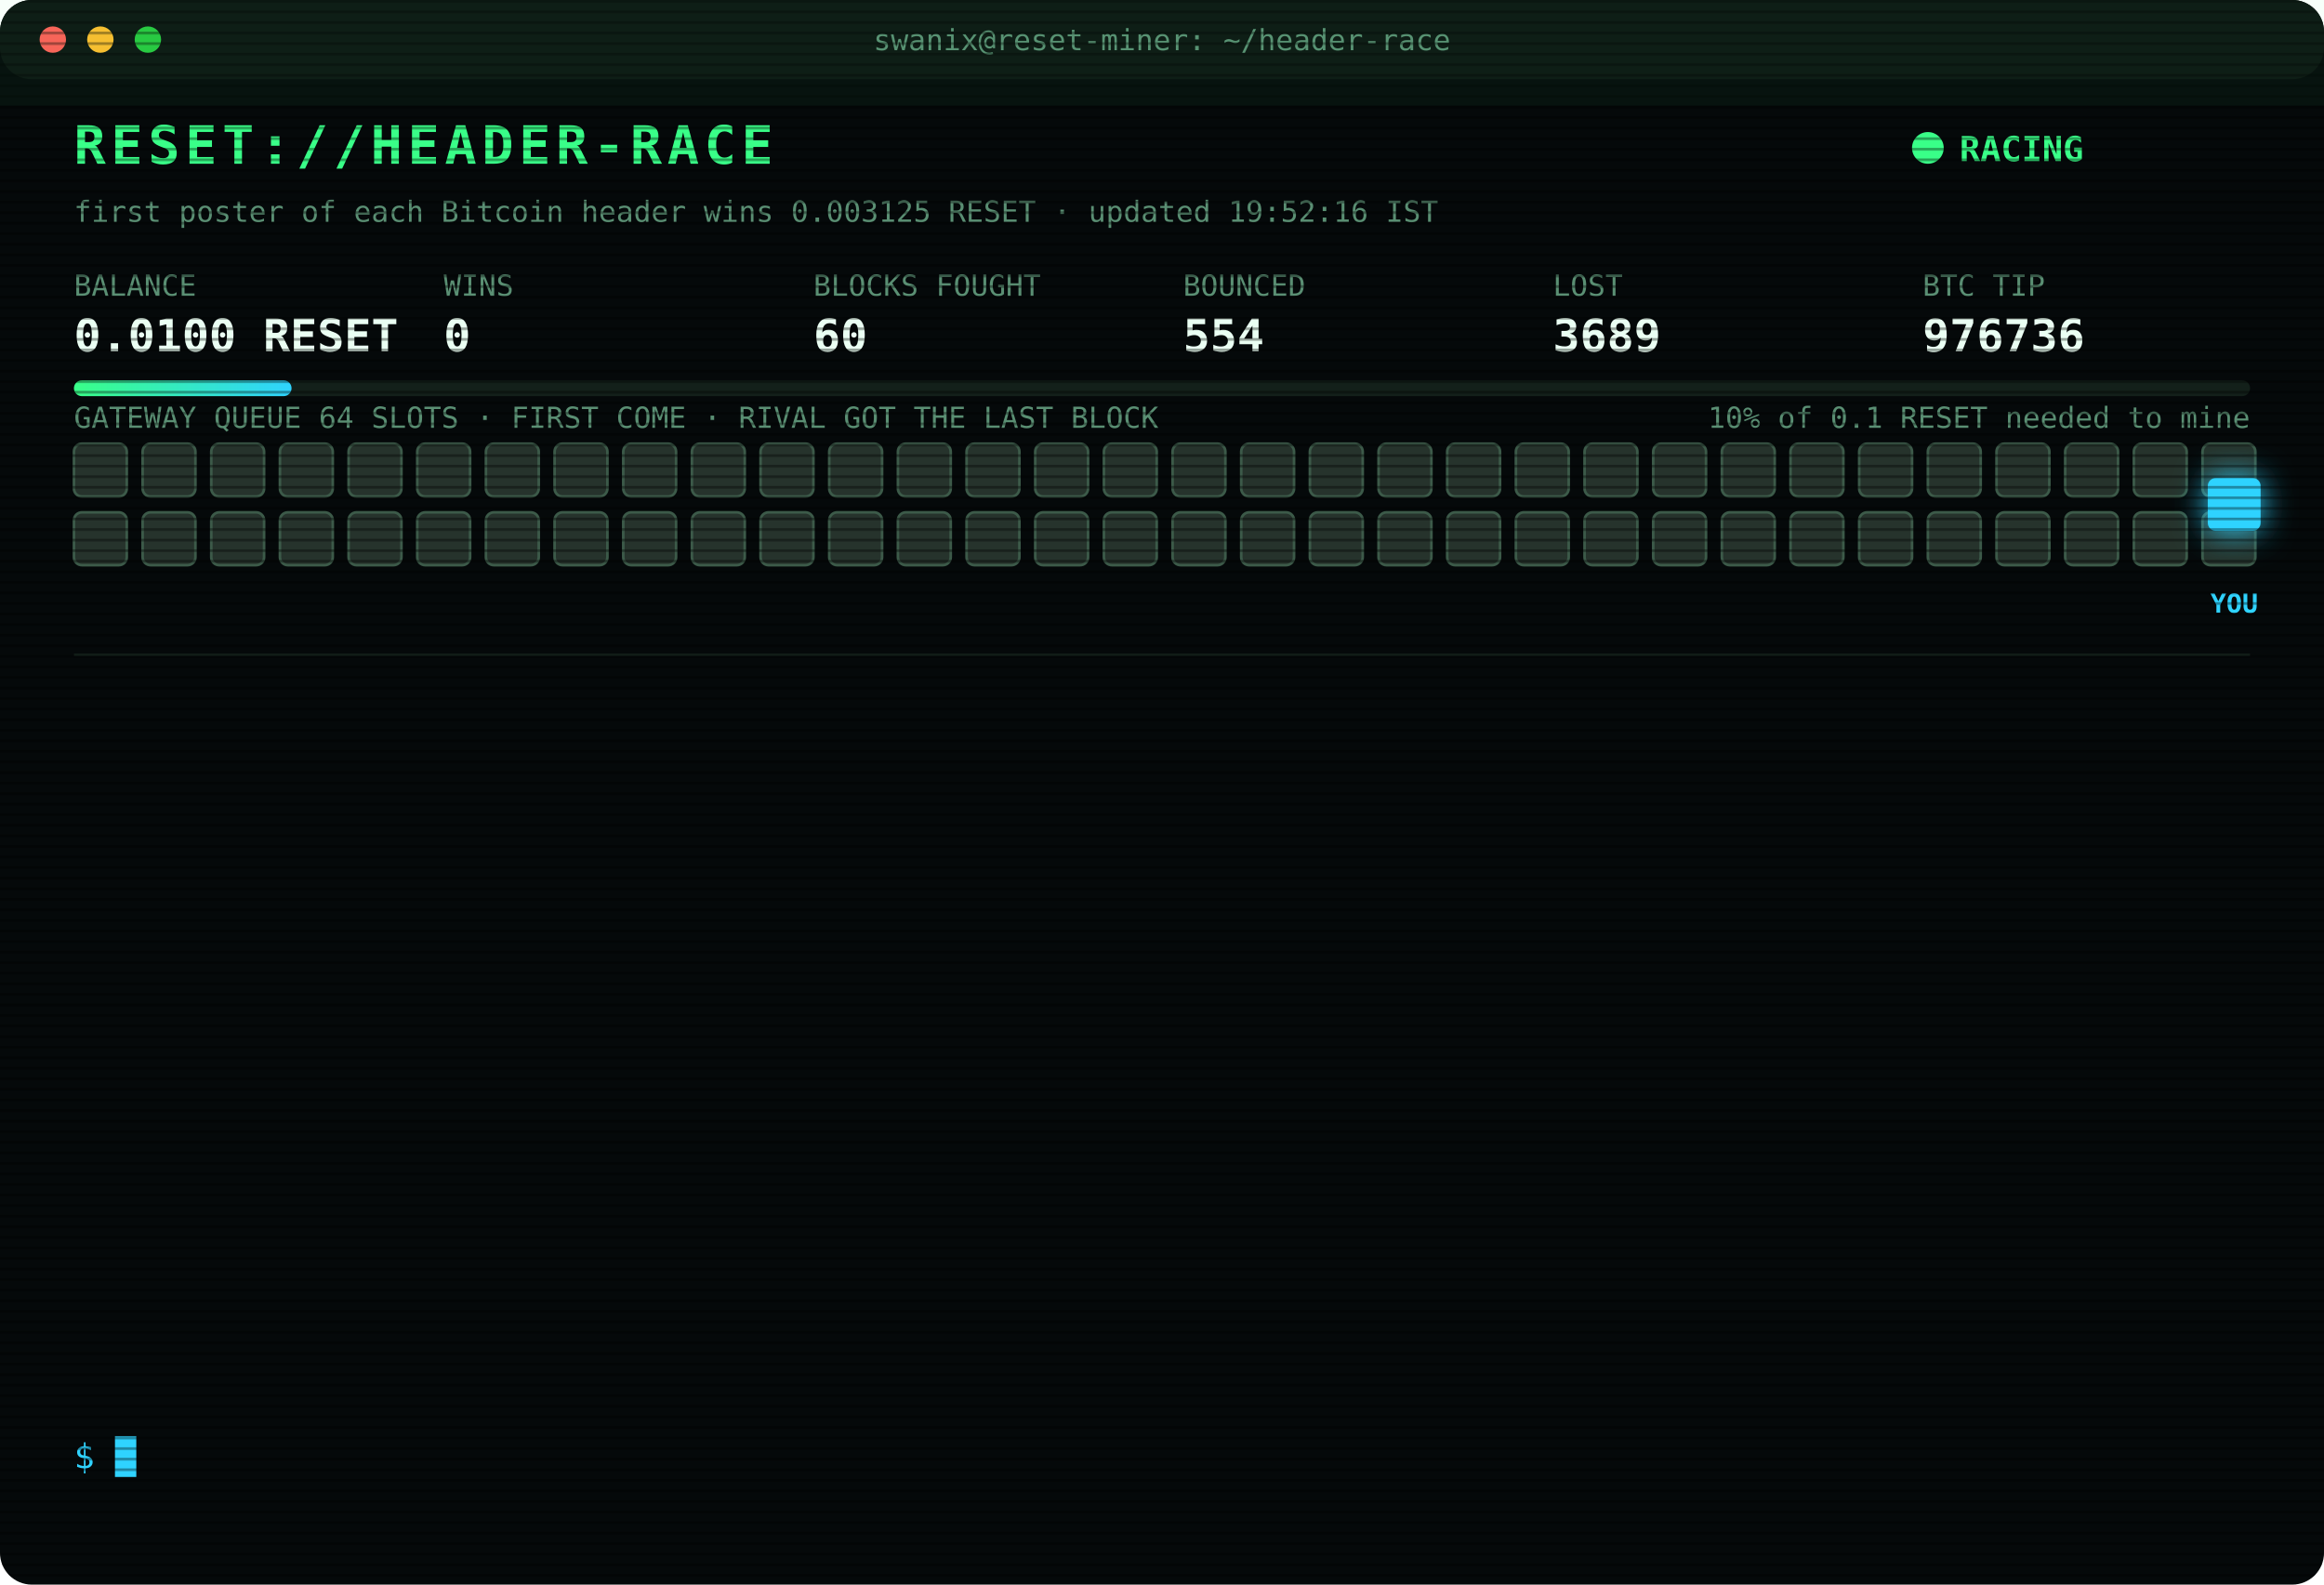
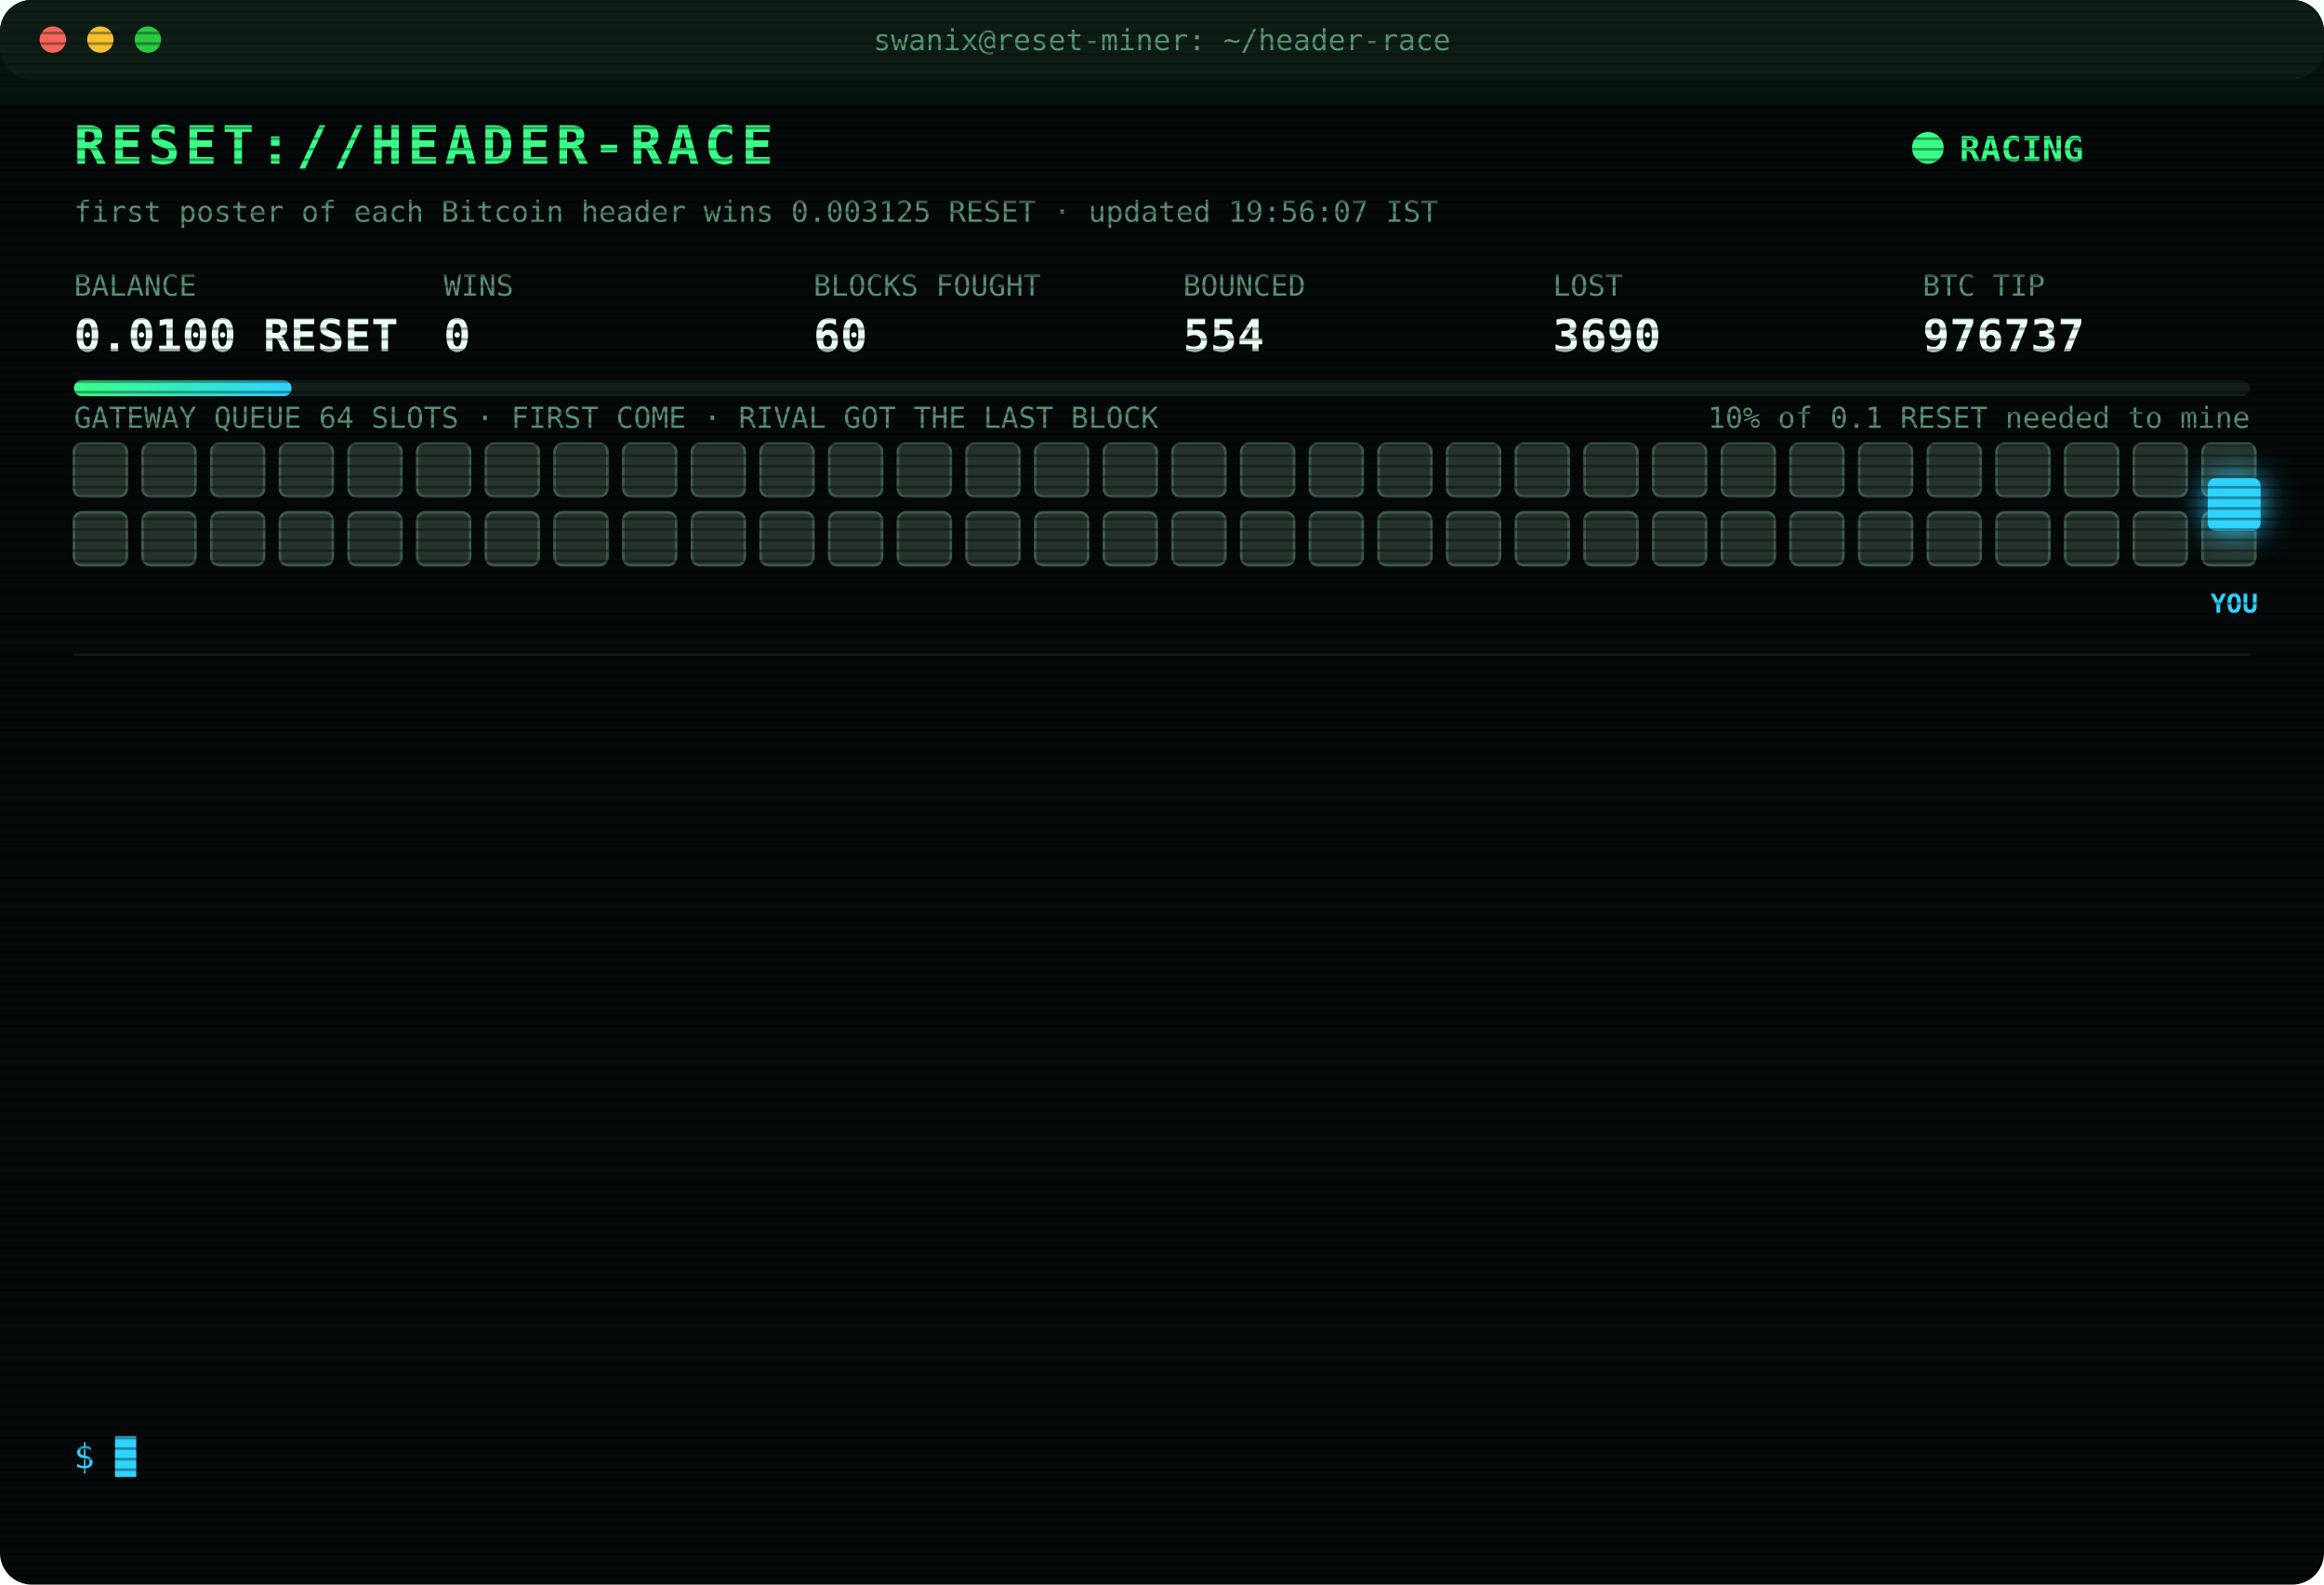
<svg xmlns="http://www.w3.org/2000/svg" width="880" height="600" viewBox="0 0 880 600" font-family="ui-monospace,SFMono-Regular,Menlo,Consolas,monospace">
  <style>
text{font-size:13px;fill:#7CFFB2}
.title{font-size:20px;font-weight:700;fill:#39FF88;letter-spacing:2px;animation:glitch 3s infinite steps(1)}
.sub{fill:#2fd3ff}.k{fill:#5a8f73;font-size:11px}.v{font-size:17px;font-weight:700;fill:#eafff3}
.ts{fill:#3f6b56}.boot{fill:#2fd3ff}.dim{fill:#5a8f73}.bad{fill:#ff4d6d}.warn{fill:#ffd23f}.mag{fill:#ff5cf0}.win{fill:#39FF88;font-weight:700}
.tag{font-size:10px;fill:#2fd3ff;font-weight:700}
.rival{fill:#26332c;stroke:#3c5a49;animation:jam 1.2s infinite alternate}
.idle{fill:#141c18;stroke:#22302a;animation:breathe 4s infinite}
.me{fill:#2fd3ff;filter:drop-shadow(0 0 6px #2fd3ff)}
.hover{animation:nudge 1.1s infinite ease-in-out}.bounce{animation:kick 1.4s infinite}
.ln{opacity:0;animation:in .4s forwards}
.cur{animation:blink 1s infinite steps(1)}
.scan{animation:scan 6s infinite linear}
.led{animation:blink 1.4s infinite}
@keyframes in{from{opacity:0;transform:translateX(-6px)}to{opacity:1;transform:none}}
@keyframes blink{50%{opacity:0}}
@keyframes jam{to{fill:#33463b}}
@keyframes breathe{50%{opacity:.4}}
@keyframes nudge{50%{transform:translateX(-10px)}}
@keyframes kick{0%,100%{transform:none}30%{transform:translateX(-14px)}55%{transform:translateX(10px) translateY(-6px)}}
@keyframes glitch{0%,92%{transform:none}93%{transform:translateX(2px);fill:#ff4d6d}95%{transform:translateX(-2px);fill:#2fd3ff}97%{transform:none}}
@keyframes scan{from{transform:translateY(-40px)}to{transform:translateY(600px)}}
</style>
  <defs>
    <pattern id="sl" width="4" height="4" patternUnits="userSpaceOnUse">
      <rect width="4" height="1" fill="#000" opacity=".35" />
    </pattern>
    <linearGradient id="bar">
      <stop offset="0" stop-color="#39FF88" />
      <stop offset="1" stop-color="#2fd3ff" />
    </linearGradient>
  </defs>
  <rect width="880" height="600" rx="12" fill="#05090a" />
  <rect width="880" height="30" rx="12" fill="#0d1512" />
  <circle cx="20" cy="15" r="5" fill="#ff5f57" />
  <circle cx="38" cy="15" r="5" fill="#febc2e" />
  <circle cx="56" cy="15" r="5" fill="#28c840" />
  <text x="440" y="19" text-anchor="middle" class="k">swanix@reset-miner: ~/header-race</text>
  <text x="28" y="62" class="title">RESET://HEADER-RACE</text>
  <circle class="led" cx="730" cy="56" r="6" fill="#39FF88" />
  <text x="742" y="61" class="win">RACING</text>
-   <text x="28" y="84" class="k">first poster of each Bitcoin header wins 0.003125 RESET · updated 19:52:16 IST</text>
+   <text x="28" y="84" class="k">first poster of each Bitcoin header wins 0.003125 RESET · updated 19:56:07 IST</text>
  <text x="28" y="112" class="k">BALANCE</text>
  <text x="28" y="133" class="v">0.0100 RESET</text>
  <text x="168" y="112" class="k">WINS</text>
  <text x="168" y="133" class="v">0</text>
  <text x="308" y="112" class="k">BLOCKS FOUGHT</text>
  <text x="308" y="133" class="v">60</text>
  <text x="448" y="112" class="k">BOUNCED</text>
  <text x="448" y="133" class="v">554</text>
  <text x="588" y="112" class="k">LOST</text>
-   <text x="588" y="133" class="v">3689</text>
+   <text x="588" y="133" class="v">3690</text>
  <text x="728" y="112" class="k">BTC TIP</text>
-   <text x="728" y="133" class="v">976736</text>
+   <text x="728" y="133" class="v">976737</text>
  <rect x="28" y="144" width="824" height="6" rx="3" fill="#13201a" />
  <rect x="28" y="144" width="82.4" height="6" rx="3" fill="url(#bar)" />
  <text x="852" y="162" text-anchor="end" class="k">10% of 0.1 RESET needed to mine</text>
  <text x="28" y="162" class="k">GATEWAY QUEUE 64 SLOTS · FIRST COME · RIVAL GOT THE LAST BLOCK</text>
  <rect class="rival" x="28" y="168" width="20" height="20" rx="3" style="animation-delay:0.00s" />
  <rect class="rival" x="54" y="168" width="20" height="20" rx="3" style="animation-delay:0.05s" />
  <rect class="rival" x="80" y="168" width="20" height="20" rx="3" style="animation-delay:0.10s" />
  <rect class="rival" x="106" y="168" width="20" height="20" rx="3" style="animation-delay:0.15s" />
  <rect class="rival" x="132" y="168" width="20" height="20" rx="3" style="animation-delay:0.20s" />
  <rect class="rival" x="158" y="168" width="20" height="20" rx="3" style="animation-delay:0.25s" />
  <rect class="rival" x="184" y="168" width="20" height="20" rx="3" style="animation-delay:0.30s" />
  <rect class="rival" x="210" y="168" width="20" height="20" rx="3" style="animation-delay:0.35s" />
  <rect class="rival" x="236" y="168" width="20" height="20" rx="3" style="animation-delay:0.40s" />
  <rect class="rival" x="262" y="168" width="20" height="20" rx="3" style="animation-delay:0.45s" />
  <rect class="rival" x="288" y="168" width="20" height="20" rx="3" style="animation-delay:0.50s" />
  <rect class="rival" x="314" y="168" width="20" height="20" rx="3" style="animation-delay:0.55s" />
  <rect class="rival" x="340" y="168" width="20" height="20" rx="3" style="animation-delay:0.60s" />
  <rect class="rival" x="366" y="168" width="20" height="20" rx="3" style="animation-delay:0.65s" />
  <rect class="rival" x="392" y="168" width="20" height="20" rx="3" style="animation-delay:0.70s" />
  <rect class="rival" x="418" y="168" width="20" height="20" rx="3" style="animation-delay:0.75s" />
  <rect class="rival" x="444" y="168" width="20" height="20" rx="3" style="animation-delay:0.80s" />
  <rect class="rival" x="470" y="168" width="20" height="20" rx="3" style="animation-delay:0.85s" />
  <rect class="rival" x="496" y="168" width="20" height="20" rx="3" style="animation-delay:0.90s" />
  <rect class="rival" x="522" y="168" width="20" height="20" rx="3" style="animation-delay:0.95s" />
  <rect class="rival" x="548" y="168" width="20" height="20" rx="3" style="animation-delay:1.00s" />
  <rect class="rival" x="574" y="168" width="20" height="20" rx="3" style="animation-delay:1.05s" />
  <rect class="rival" x="600" y="168" width="20" height="20" rx="3" style="animation-delay:1.10s" />
  <rect class="rival" x="626" y="168" width="20" height="20" rx="3" style="animation-delay:1.15s" />
  <rect class="rival" x="652" y="168" width="20" height="20" rx="3" style="animation-delay:1.20s" />
  <rect class="rival" x="678" y="168" width="20" height="20" rx="3" style="animation-delay:1.25s" />
  <rect class="rival" x="704" y="168" width="20" height="20" rx="3" style="animation-delay:1.30s" />
  <rect class="rival" x="730" y="168" width="20" height="20" rx="3" style="animation-delay:1.35s" />
  <rect class="rival" x="756" y="168" width="20" height="20" rx="3" style="animation-delay:1.40s" />
  <rect class="rival" x="782" y="168" width="20" height="20" rx="3" style="animation-delay:1.45s" />
  <rect class="rival" x="808" y="168" width="20" height="20" rx="3" style="animation-delay:1.50s" />
  <rect class="rival" x="834" y="168" width="20" height="20" rx="3" style="animation-delay:1.55s" />
  <rect class="rival" x="28" y="194" width="20" height="20" rx="3" style="animation-delay:1.60s" />
  <rect class="rival" x="54" y="194" width="20" height="20" rx="3" style="animation-delay:1.65s" />
  <rect class="rival" x="80" y="194" width="20" height="20" rx="3" style="animation-delay:1.70s" />
  <rect class="rival" x="106" y="194" width="20" height="20" rx="3" style="animation-delay:1.75s" />
  <rect class="rival" x="132" y="194" width="20" height="20" rx="3" style="animation-delay:1.80s" />
  <rect class="rival" x="158" y="194" width="20" height="20" rx="3" style="animation-delay:1.85s" />
  <rect class="rival" x="184" y="194" width="20" height="20" rx="3" style="animation-delay:1.90s" />
  <rect class="rival" x="210" y="194" width="20" height="20" rx="3" style="animation-delay:1.95s" />
  <rect class="rival" x="236" y="194" width="20" height="20" rx="3" style="animation-delay:2.00s" />
  <rect class="rival" x="262" y="194" width="20" height="20" rx="3" style="animation-delay:2.05s" />
  <rect class="rival" x="288" y="194" width="20" height="20" rx="3" style="animation-delay:2.10s" />
  <rect class="rival" x="314" y="194" width="20" height="20" rx="3" style="animation-delay:2.15s" />
  <rect class="rival" x="340" y="194" width="20" height="20" rx="3" style="animation-delay:2.20s" />
  <rect class="rival" x="366" y="194" width="20" height="20" rx="3" style="animation-delay:2.25s" />
  <rect class="rival" x="392" y="194" width="20" height="20" rx="3" style="animation-delay:2.30s" />
  <rect class="rival" x="418" y="194" width="20" height="20" rx="3" style="animation-delay:2.35s" />
  <rect class="rival" x="444" y="194" width="20" height="20" rx="3" style="animation-delay:2.40s" />
  <rect class="rival" x="470" y="194" width="20" height="20" rx="3" style="animation-delay:2.45s" />
  <rect class="rival" x="496" y="194" width="20" height="20" rx="3" style="animation-delay:2.50s" />
  <rect class="rival" x="522" y="194" width="20" height="20" rx="3" style="animation-delay:2.55s" />
  <rect class="rival" x="548" y="194" width="20" height="20" rx="3" style="animation-delay:2.60s" />
  <rect class="rival" x="574" y="194" width="20" height="20" rx="3" style="animation-delay:2.65s" />
  <rect class="rival" x="600" y="194" width="20" height="20" rx="3" style="animation-delay:2.70s" />
  <rect class="rival" x="626" y="194" width="20" height="20" rx="3" style="animation-delay:2.75s" />
  <rect class="rival" x="652" y="194" width="20" height="20" rx="3" style="animation-delay:2.80s" />
  <rect class="rival" x="678" y="194" width="20" height="20" rx="3" style="animation-delay:2.85s" />
  <rect class="rival" x="704" y="194" width="20" height="20" rx="3" style="animation-delay:2.90s" />
  <rect class="rival" x="730" y="194" width="20" height="20" rx="3" style="animation-delay:2.95s" />
  <rect class="rival" x="756" y="194" width="20" height="20" rx="3" style="animation-delay:3.00s" />
  <rect class="rival" x="782" y="194" width="20" height="20" rx="3" style="animation-delay:3.05s" />
  <rect class="rival" x="808" y="194" width="20" height="20" rx="3" style="animation-delay:3.10s" />
  <rect class="rival" x="834" y="194" width="20" height="20" rx="3" style="animation-delay:3.15s" />
  <g class="hover">
    <rect class="me" x="836" y="181" width="20" height="20" rx="3" />
    <text class="tag" x="846" y="232" text-anchor="middle">YOU</text>
  </g>
  <line x1="28" x2="852" y1="248" y2="248" stroke="#13201a" />
  <g class="ln" style="animation-delay:0.40s">
-     <text x="28" y="270" class="ts">16:40:50</text>
-     <text x="104" y="270" class="dim">[STINT END] calls 770 · wins 0</text>
+     <text x="28" y="270" class="ts">16:45:40</text>
+     <text x="104" y="270" class="boot">[BOOT] racer v3 online · 3 feeds · stint 340m</text>
  </g>
  <g class="ln" style="animation-delay:0.65s">
-     <text x="28" y="292" class="ts">16:45:40</text>
-     <text x="104" y="292" class="boot">[BOOT] racer v3 online · 3 feeds · stint 340m</text>
+     <text x="28" y="292" class="ts">17:34:43</text>
+     <text x="104" y="292" class="bad">[LOST] #976725 taken by a rival miner</text>
  </g>
  <g class="ln" style="animation-delay:0.90s">
-     <text x="28" y="314" class="ts">17:34:43</text>
-     <text x="104" y="314" class="bad">[LOST] #976725 taken by a rival miner</text>
+     <text x="28" y="314" class="ts">17:45:06</text>
+     <text x="104" y="314" class="bad">[LOST] #976726 taken by a rival miner</text>
  </g>
  <g class="ln" style="animation-delay:1.15s">
-     <text x="28" y="336" class="ts">17:45:06</text>
-     <text x="104" y="336" class="bad">[LOST] #976726 taken by a rival miner</text>
+     <text x="28" y="336" class="ts">18:29:50</text>
+     <text x="104" y="336" class="bad">[LOST] #976727 taken by a rival miner</text>
  </g>
  <g class="ln" style="animation-delay:1.40s">
-     <text x="28" y="358" class="ts">18:29:50</text>
-     <text x="104" y="358" class="bad">[LOST] #976727 taken by a rival miner</text>
+     <text x="28" y="358" class="ts">18:48:49</text>
+     <text x="104" y="358" class="bad">[LOST] #976728 taken by a rival miner</text>
  </g>
  <g class="ln" style="animation-delay:1.65s">
-     <text x="28" y="380" class="ts">18:48:49</text>
-     <text x="104" y="380" class="bad">[LOST] #976728 taken by a rival miner</text>
+     <text x="28" y="380" class="ts">19:05:41</text>
+     <text x="104" y="380" class="bad">[LOST] #976729 taken by a rival miner</text>
  </g>
  <g class="ln" style="animation-delay:1.90s">
-     <text x="28" y="402" class="ts">19:05:41</text>
-     <text x="104" y="402" class="bad">[LOST] #976729 taken by a rival miner</text>
+     <text x="28" y="402" class="ts">19:11:51</text>
+     <text x="104" y="402" class="bad">[LOST] #976731 taken by a rival miner</text>
  </g>
  <g class="ln" style="animation-delay:2.15s">
-     <text x="28" y="424" class="ts">19:11:51</text>
-     <text x="104" y="424" class="bad">[LOST] #976731 taken by a rival miner</text>
+     <text x="28" y="424" class="ts">19:29:09</text>
+     <text x="104" y="424" class="bad">[LOST] #976732 taken by a rival miner</text>
  </g>
  <g class="ln" style="animation-delay:2.40s">
-     <text x="28" y="446" class="ts">19:29:09</text>
-     <text x="104" y="446" class="bad">[LOST] #976732 taken by a rival miner</text>
+     <text x="28" y="446" class="ts">19:36:14</text>
+     <text x="104" y="446" class="bad">[LOST] #976733 taken by a rival miner</text>
  </g>
  <g class="ln" style="animation-delay:2.65s">
-     <text x="28" y="468" class="ts">19:36:14</text>
-     <text x="104" y="468" class="bad">[LOST] #976733 taken by a rival miner</text>
+     <text x="28" y="468" class="ts">19:40:08</text>
+     <text x="104" y="468" class="bad">[LOST] #976734 taken by a rival miner</text>
  </g>
  <g class="ln" style="animation-delay:2.90s">
-     <text x="28" y="490" class="ts">19:40:08</text>
-     <text x="104" y="490" class="bad">[LOST] #976734 taken by a rival miner</text>
+     <text x="28" y="490" class="ts">19:47:45</text>
+     <text x="104" y="490" class="bad">[LOST] #976735 taken by a rival miner</text>
  </g>
  <g class="ln" style="animation-delay:3.15s">
-     <text x="28" y="512" class="ts">19:47:45</text>
-     <text x="104" y="512" class="bad">[LOST] #976735 taken by a rival miner</text>
+     <text x="28" y="512" class="ts">19:52:16</text>
+     <text x="104" y="512" class="bad">[LOST] #976736 taken by a rival miner</text>
  </g>
  <g class="ln" style="animation-delay:3.40s">
-     <text x="28" y="534" class="ts">19:52:16</text>
-     <text x="104" y="534" class="bad">[LOST] #976736 taken by a rival miner</text>
+     <text x="28" y="534" class="ts">19:56:07</text>
+     <text x="104" y="534" class="bad">[LOST] #976737 taken by a rival miner</text>
  </g>
  <text x="28" y="556" class="sub">$ <tspan class="cur">█</tspan>
  </text>
  <rect width="880" height="600" rx="12" fill="url(#sl)" pointer-events="none" />
  <rect class="scan" width="880" height="40" fill="#39FF88" opacity=".04" />
</svg>
